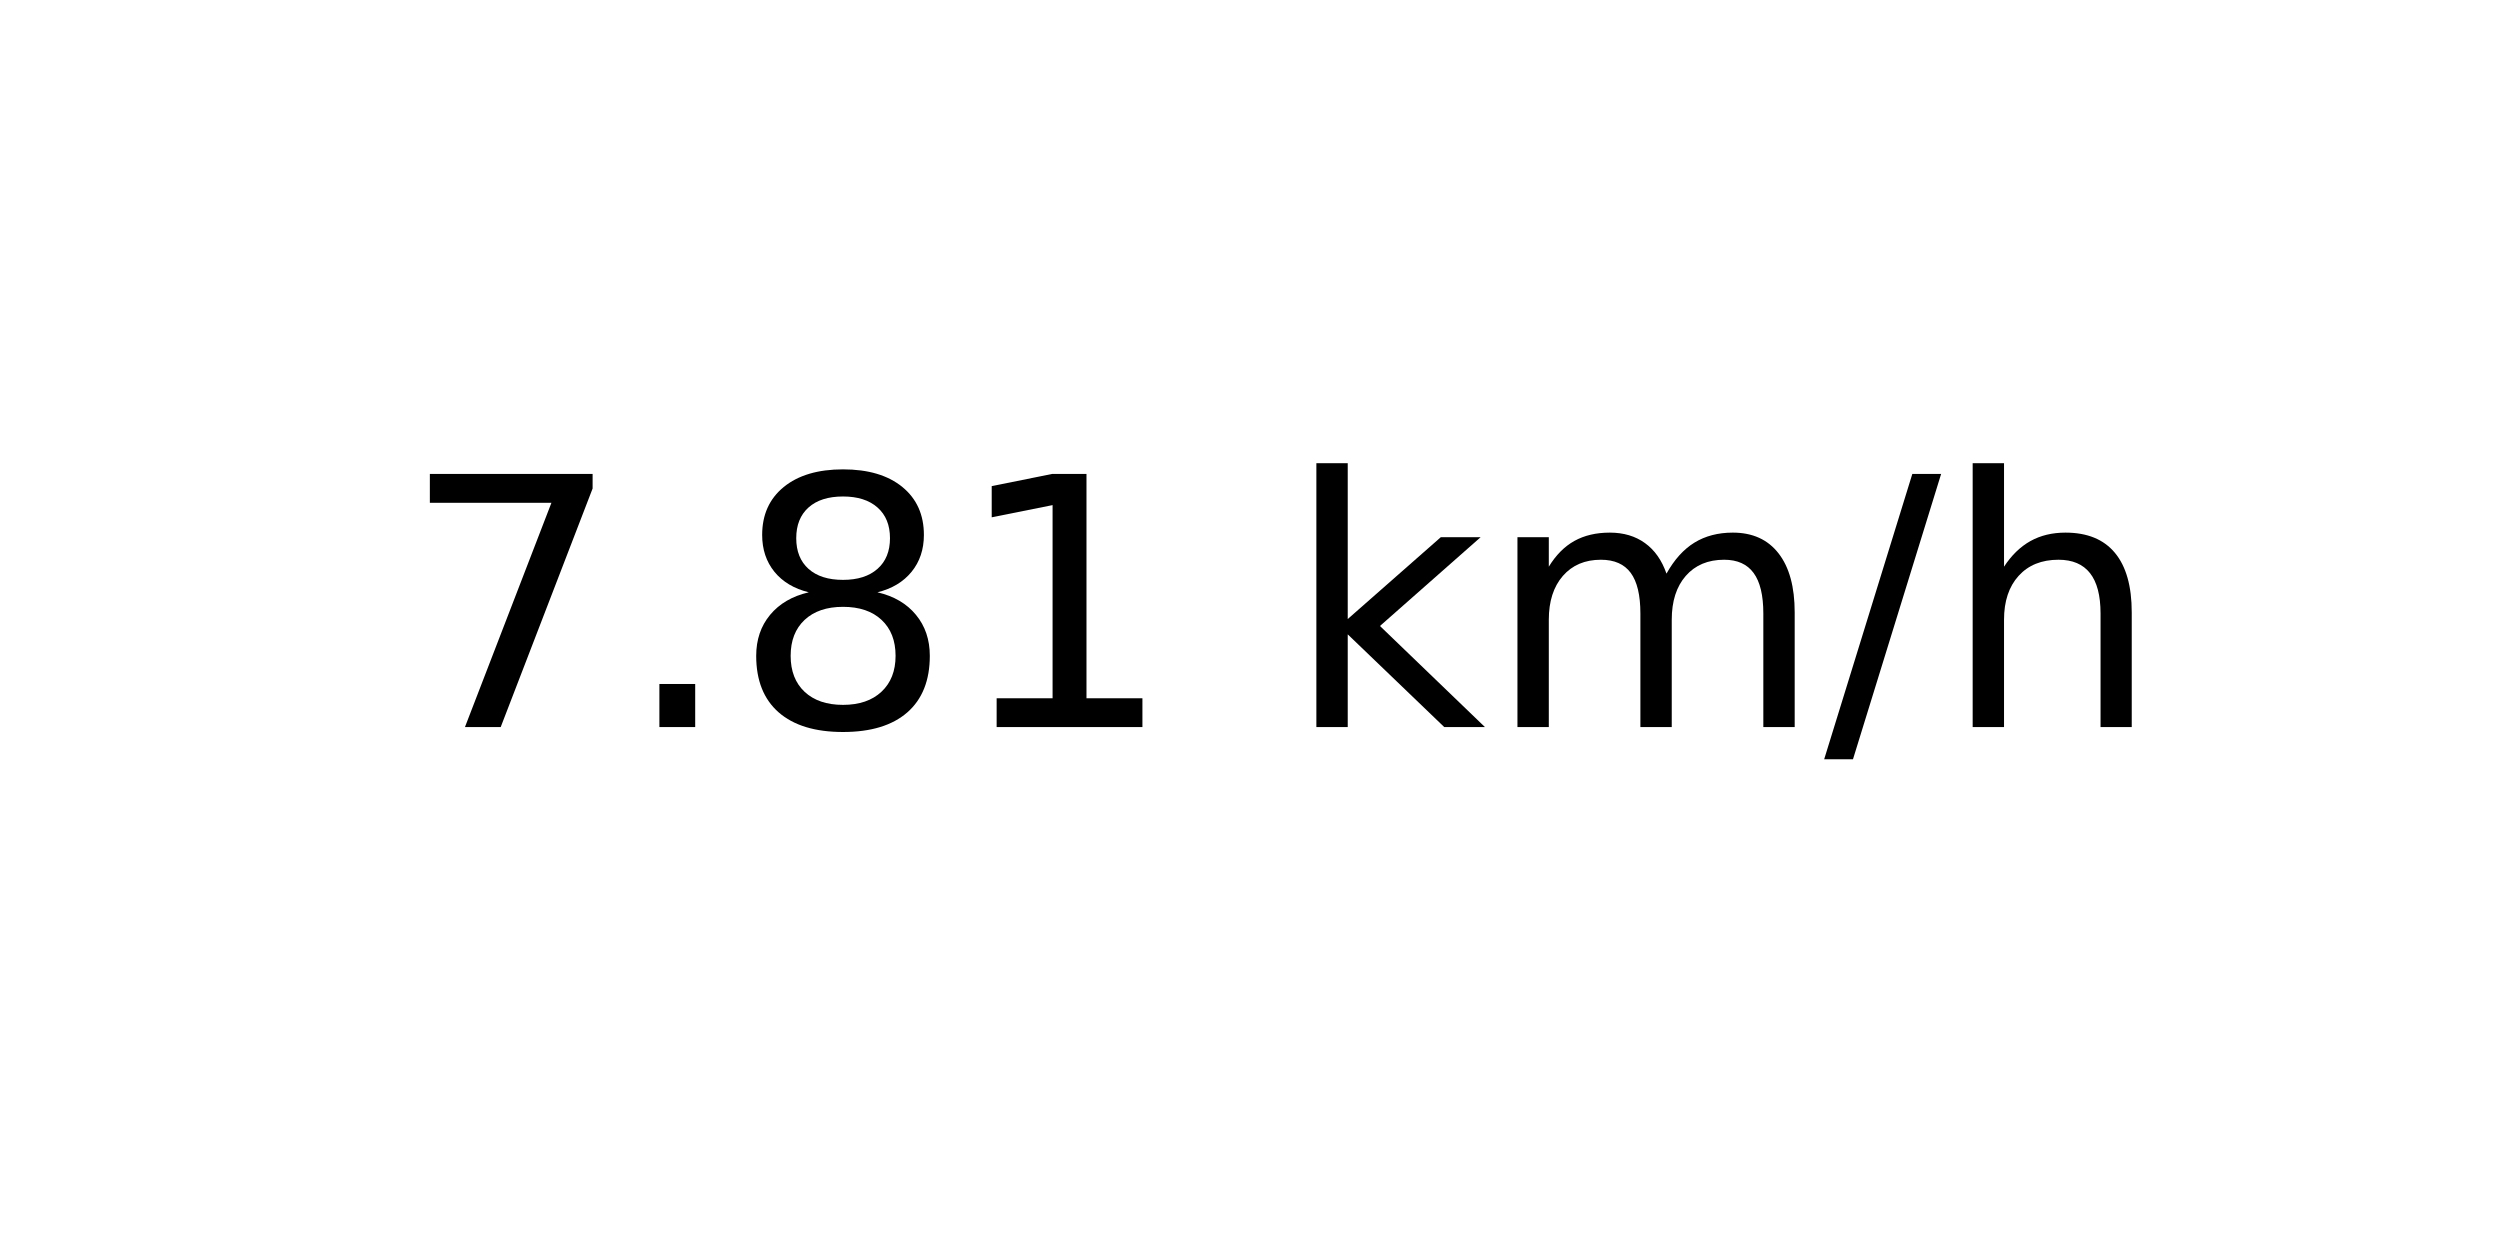
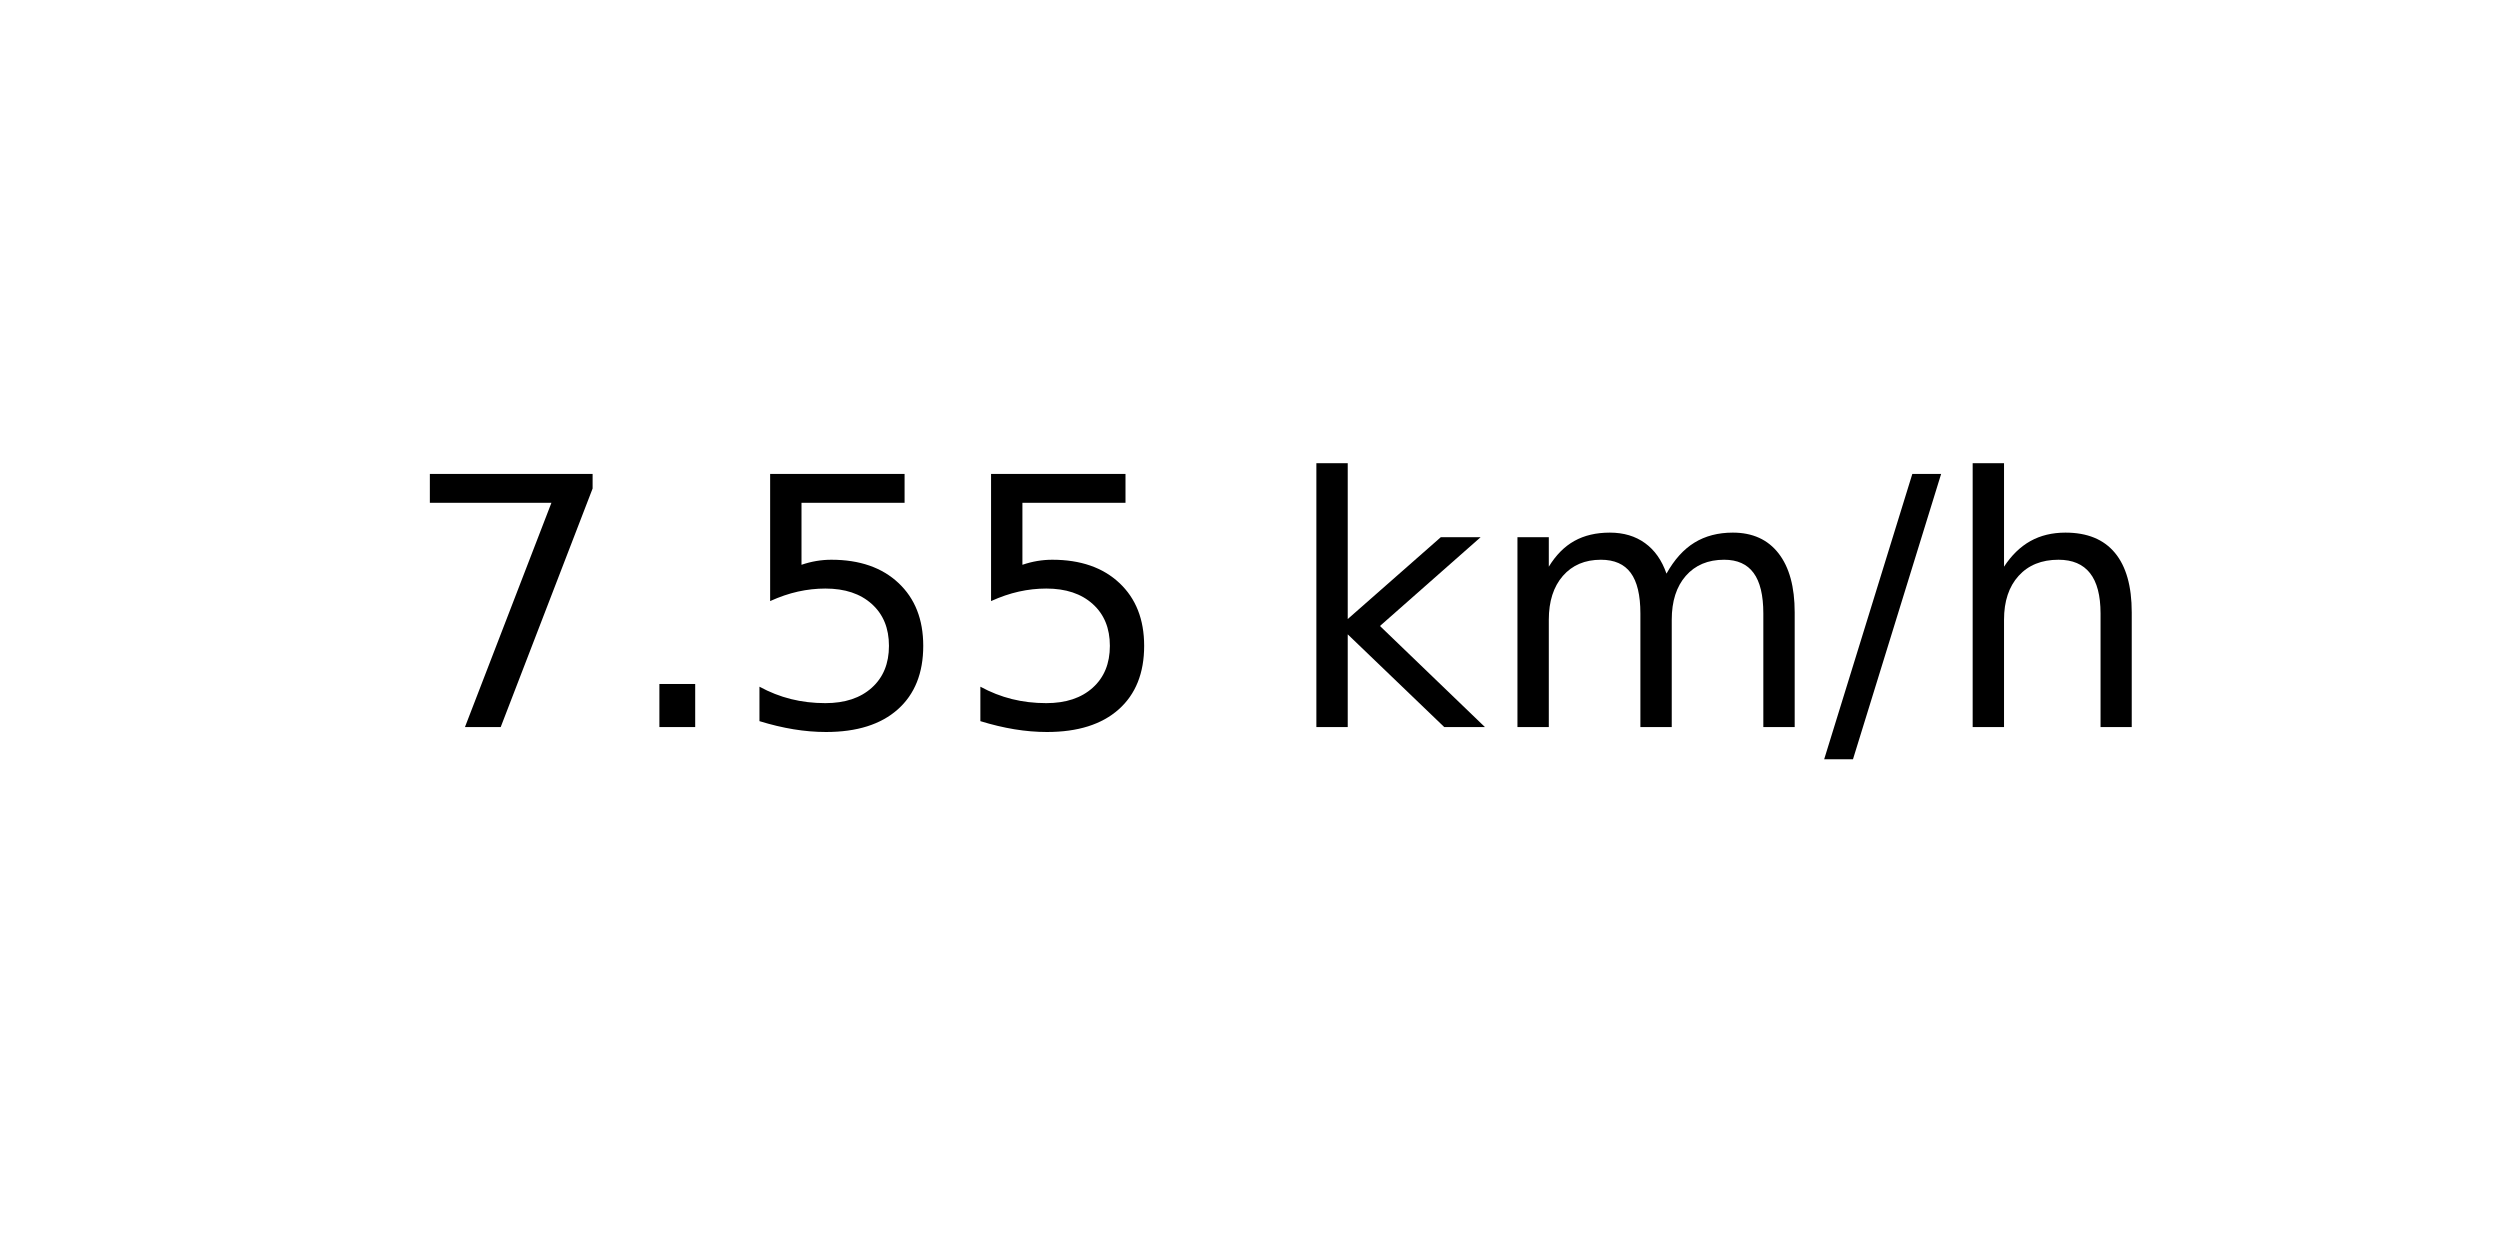
<svg xmlns="http://www.w3.org/2000/svg" xmlns:xlink="http://www.w3.org/1999/xlink" width="72pt" height="36pt" viewBox="0 0 72 36" version="1.1">
  <defs>
    <style type="text/css">*{stroke-linejoin: round; stroke-linecap: butt}</style>
  </defs>
  <g id="figure_1">
    <g id="axes_1">
      <g id="text_1">
        <g transform="translate(11.55937 20.93937) scale(0.1 -0.1)">
          <defs>
            <path id="DejaVuSans-37" d="M 525 4666  L 3525 4666  L 3525 4397  L 1831 0  L 1172 0  L 2766 4134  L 525 4134  L 525 4666  z " transform="scale(0.015625)" />
            <path id="DejaVuSans-2e" d="M 684 794  L 1344 794  L 1344 0  L 684 0  L 684 794  z " transform="scale(0.015625)" />
-             <path id="DejaVuSans-38" d="M 2034 2216  Q 1584 2216 1326 1975  Q 1069 1734 1069 1313  Q 1069 891 1326 650  Q 1584 409 2034 409  Q 2484 409 2743 651  Q 3003 894 3003 1313  Q 3003 1734 2745 1975  Q 2488 2216 2034 2216  z M 1403 2484  Q 997 2584 770 2862  Q 544 3141 544 3541  Q 544 4100 942 4425  Q 1341 4750 2034 4750  Q 2731 4750 3128 4425  Q 3525 4100 3525 3541  Q 3525 3141 3298 2862  Q 3072 2584 2669 2484  Q 3125 2378 3379 2068  Q 3634 1759 3634 1313  Q 3634 634 3220 271  Q 2806 -91 2034 -91  Q 1263 -91 848 271  Q 434 634 434 1313  Q 434 1759 690 2068  Q 947 2378 1403 2484  z M 1172 3481  Q 1172 3119 1398 2916  Q 1625 2713 2034 2713  Q 2441 2713 2670 2916  Q 2900 3119 2900 3481  Q 2900 3844 2670 4047  Q 2441 4250 2034 4250  Q 1625 4250 1398 4047  Q 1172 3844 1172 3481  z " transform="scale(0.015625)" />
-             <path id="DejaVuSans-31" d="M 794 531  L 1825 531  L 1825 4091  L 703 3866  L 703 4441  L 1819 4666  L 2450 4666  L 2450 531  L 3481 531  L 3481 0  L 794 0  L 794 531  z " transform="scale(0.015625)" />
+             <path id="DejaVuSans-35" d="M 691 4666  L 3169 4666  L 3169 4134  L 1269 4134  L 1269 2991  Q 1406 3038 1543 3061  Q 1681 3084 1819 3084  Q 2600 3084 3056 2656  Q 3513 2228 3513 1497  Q 3513 744 3044 326  Q 2575 -91 1722 -91  Q 1428 -91 1123 -41  Q 819 9 494 109  L 494 744  Q 775 591 1075 516  Q 1375 441 1709 441  Q 2250 441 2565 725  Q 2881 1009 2881 1497  Q 2881 1984 2565 2268  Q 2250 2553 1709 2553  Q 1456 2553 1204 2497  Q 953 2441 691 2322  L 691 4666  z " transform="scale(0.015625)" />
            <path id="DejaVuSans-20" transform="scale(0.015625)" />
            <path id="DejaVuSans-6b" d="M 581 4863  L 1159 4863  L 1159 1991  L 2875 3500  L 3609 3500  L 1753 1863  L 3688 0  L 2938 0  L 1159 1709  L 1159 0  L 581 0  L 581 4863  z " transform="scale(0.015625)" />
            <path id="DejaVuSans-6d" d="M 3328 2828  Q 3544 3216 3844 3400  Q 4144 3584 4550 3584  Q 5097 3584 5394 3201  Q 5691 2819 5691 2113  L 5691 0  L 5113 0  L 5113 2094  Q 5113 2597 4934 2840  Q 4756 3084 4391 3084  Q 3944 3084 3684 2787  Q 3425 2491 3425 1978  L 3425 0  L 2847 0  L 2847 2094  Q 2847 2600 2669 2842  Q 2491 3084 2119 3084  Q 1678 3084 1418 2786  Q 1159 2488 1159 1978  L 1159 0  L 581 0  L 581 3500  L 1159 3500  L 1159 2956  Q 1356 3278 1631 3431  Q 1906 3584 2284 3584  Q 2666 3584 2933 3390  Q 3200 3197 3328 2828  z " transform="scale(0.015625)" />
            <path id="DejaVuSans-2f" d="M 1625 4666  L 2156 4666  L 531 -594  L 0 -594  L 1625 4666  z " transform="scale(0.015625)" />
            <path id="DejaVuSans-68" d="M 3513 2113  L 3513 0  L 2938 0  L 2938 2094  Q 2938 2591 2744 2837  Q 2550 3084 2163 3084  Q 1697 3084 1428 2787  Q 1159 2491 1159 1978  L 1159 0  L 581 0  L 581 4863  L 1159 4863  L 1159 2956  Q 1366 3272 1645 3428  Q 1925 3584 2291 3584  Q 2894 3584 3203 3211  Q 3513 2838 3513 2113  z " transform="scale(0.015625)" />
          </defs>
          <use xlink:href="#DejaVuSans-37" />
          <use xlink:href="#DejaVuSans-2e" x="63.623" />
-           <use xlink:href="#DejaVuSans-38" x="95.41" />
-           <use xlink:href="#DejaVuSans-31" x="159.033" />
+           <use xlink:href="#DejaVuSans-35" x="95.41" />
+           <use xlink:href="#DejaVuSans-35" x="159.033" />
          <use xlink:href="#DejaVuSans-20" x="222.656" />
          <use xlink:href="#DejaVuSans-6b" x="254.443" />
          <use xlink:href="#DejaVuSans-6d" x="312.354" />
          <use xlink:href="#DejaVuSans-2f" x="409.766" />
          <use xlink:href="#DejaVuSans-68" x="443.457" />
        </g>
      </g>
    </g>
  </g>
</svg>
